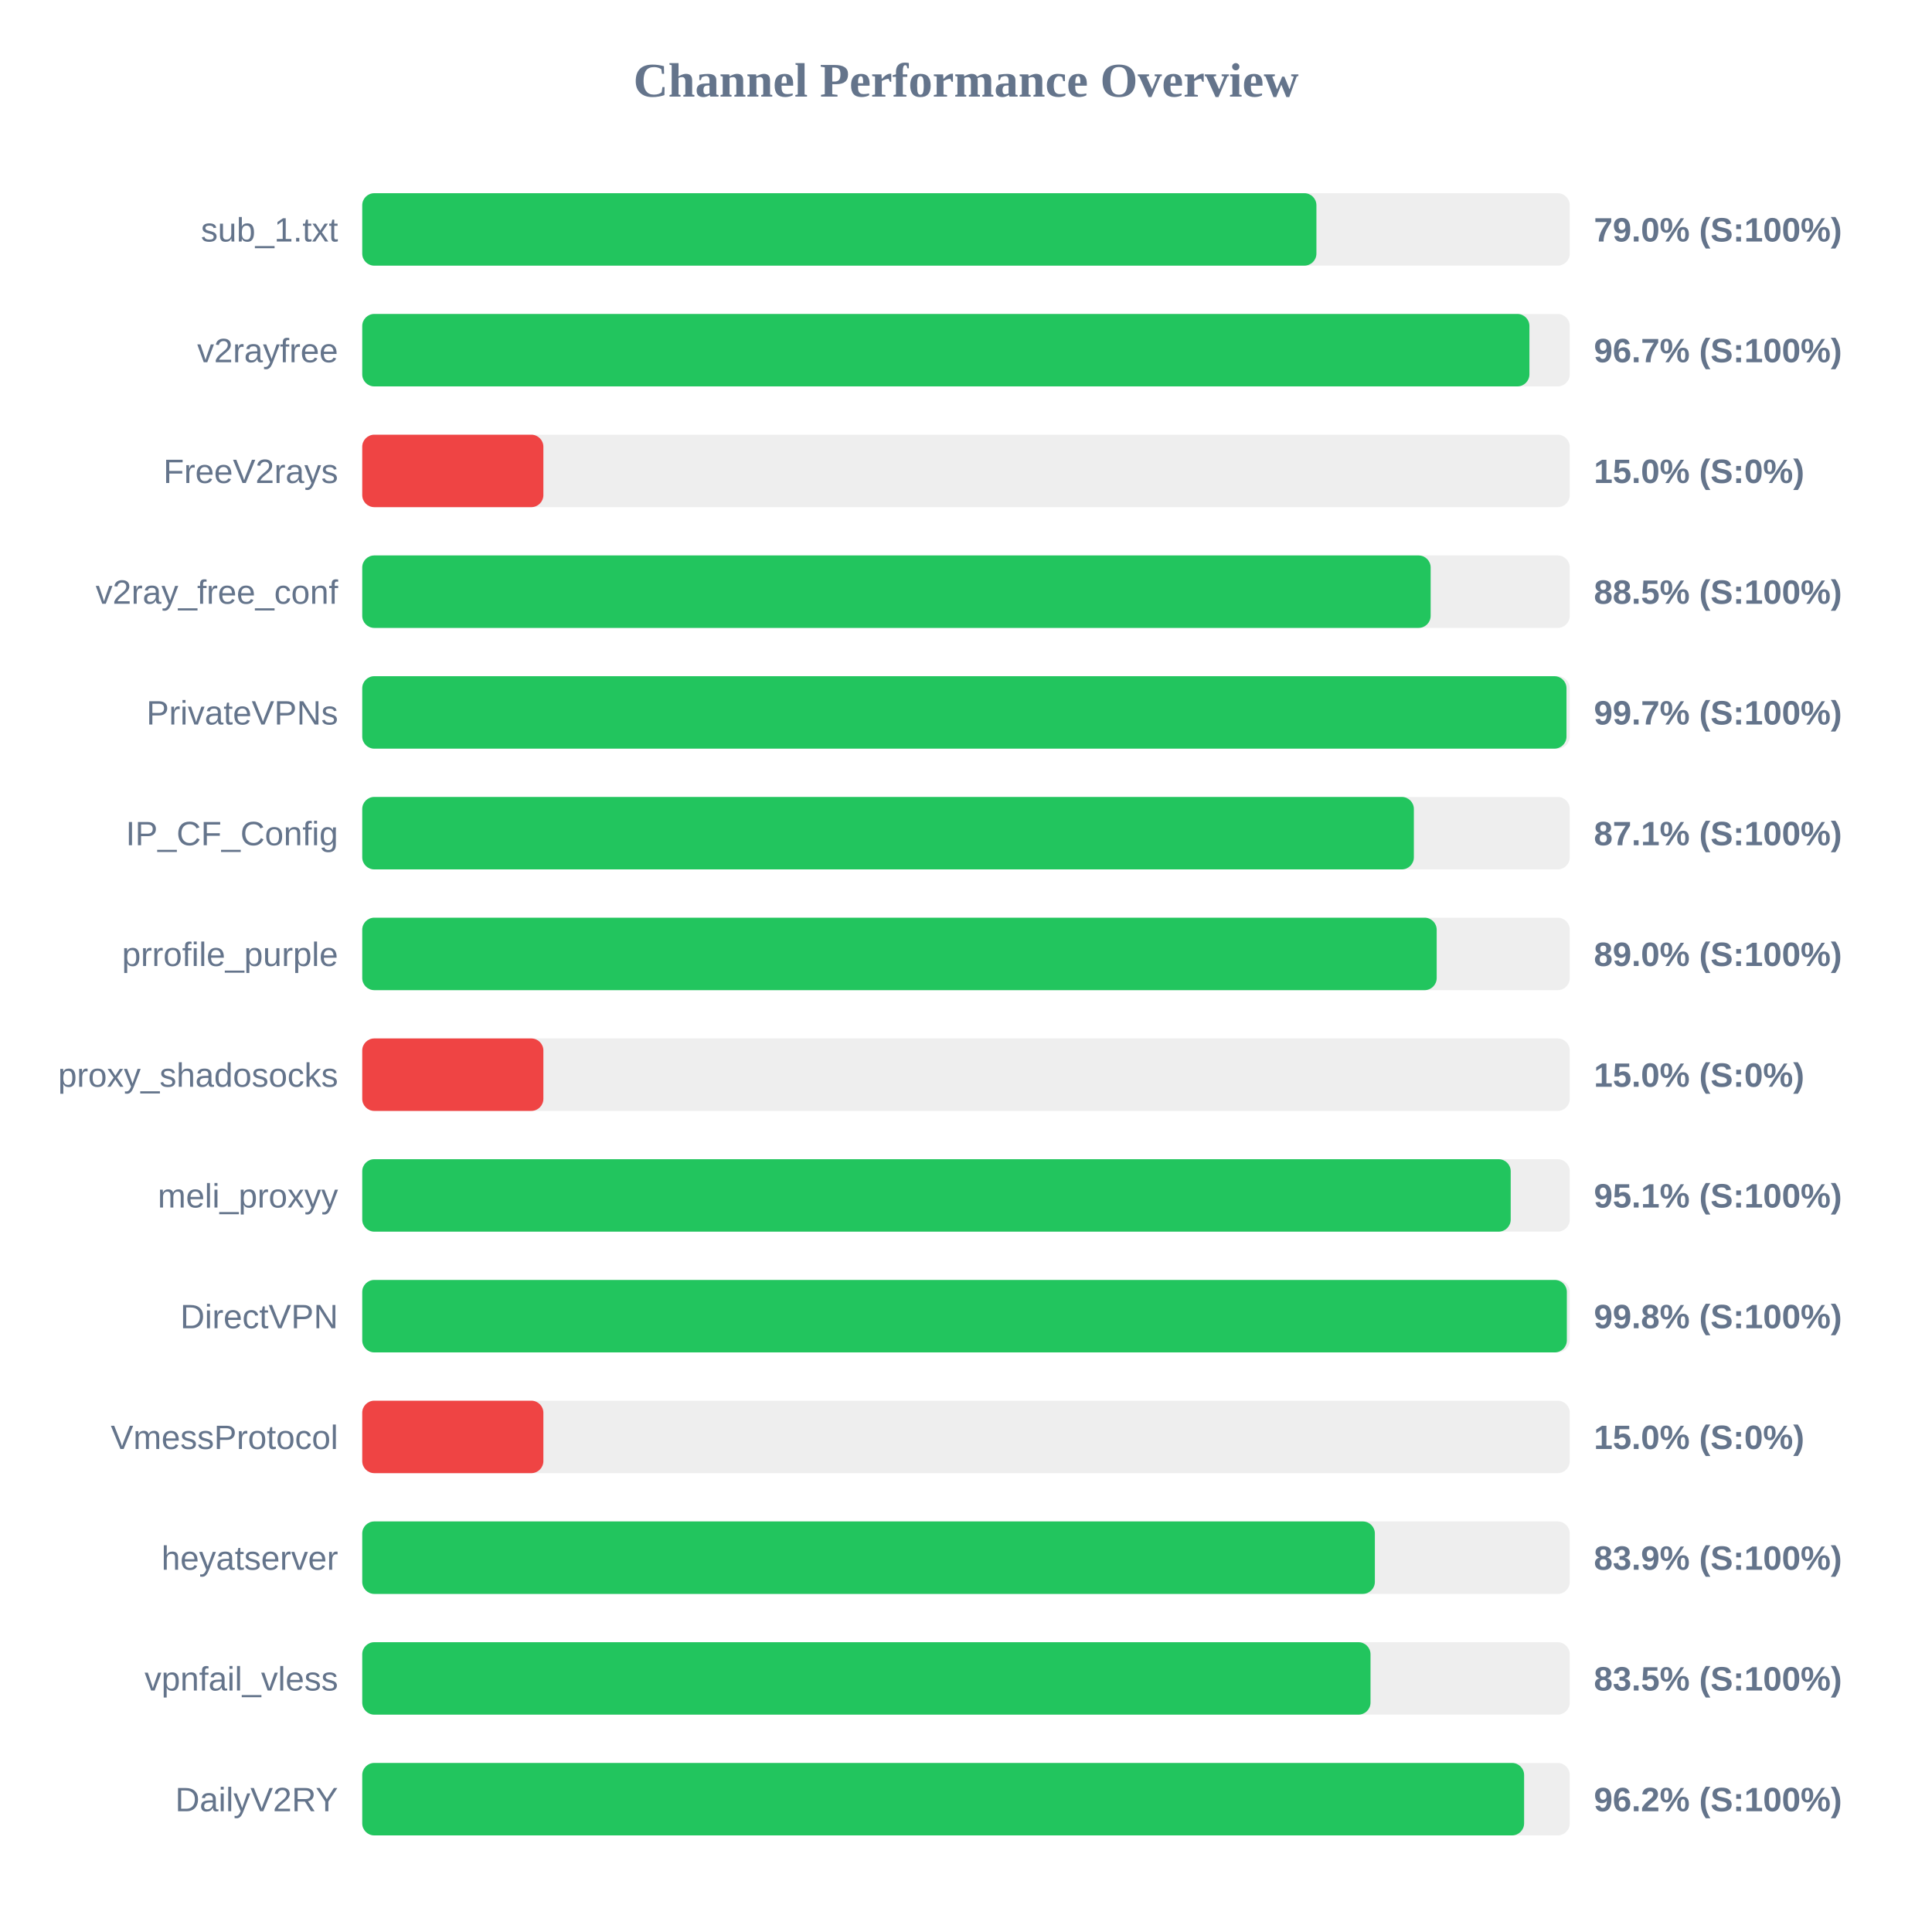
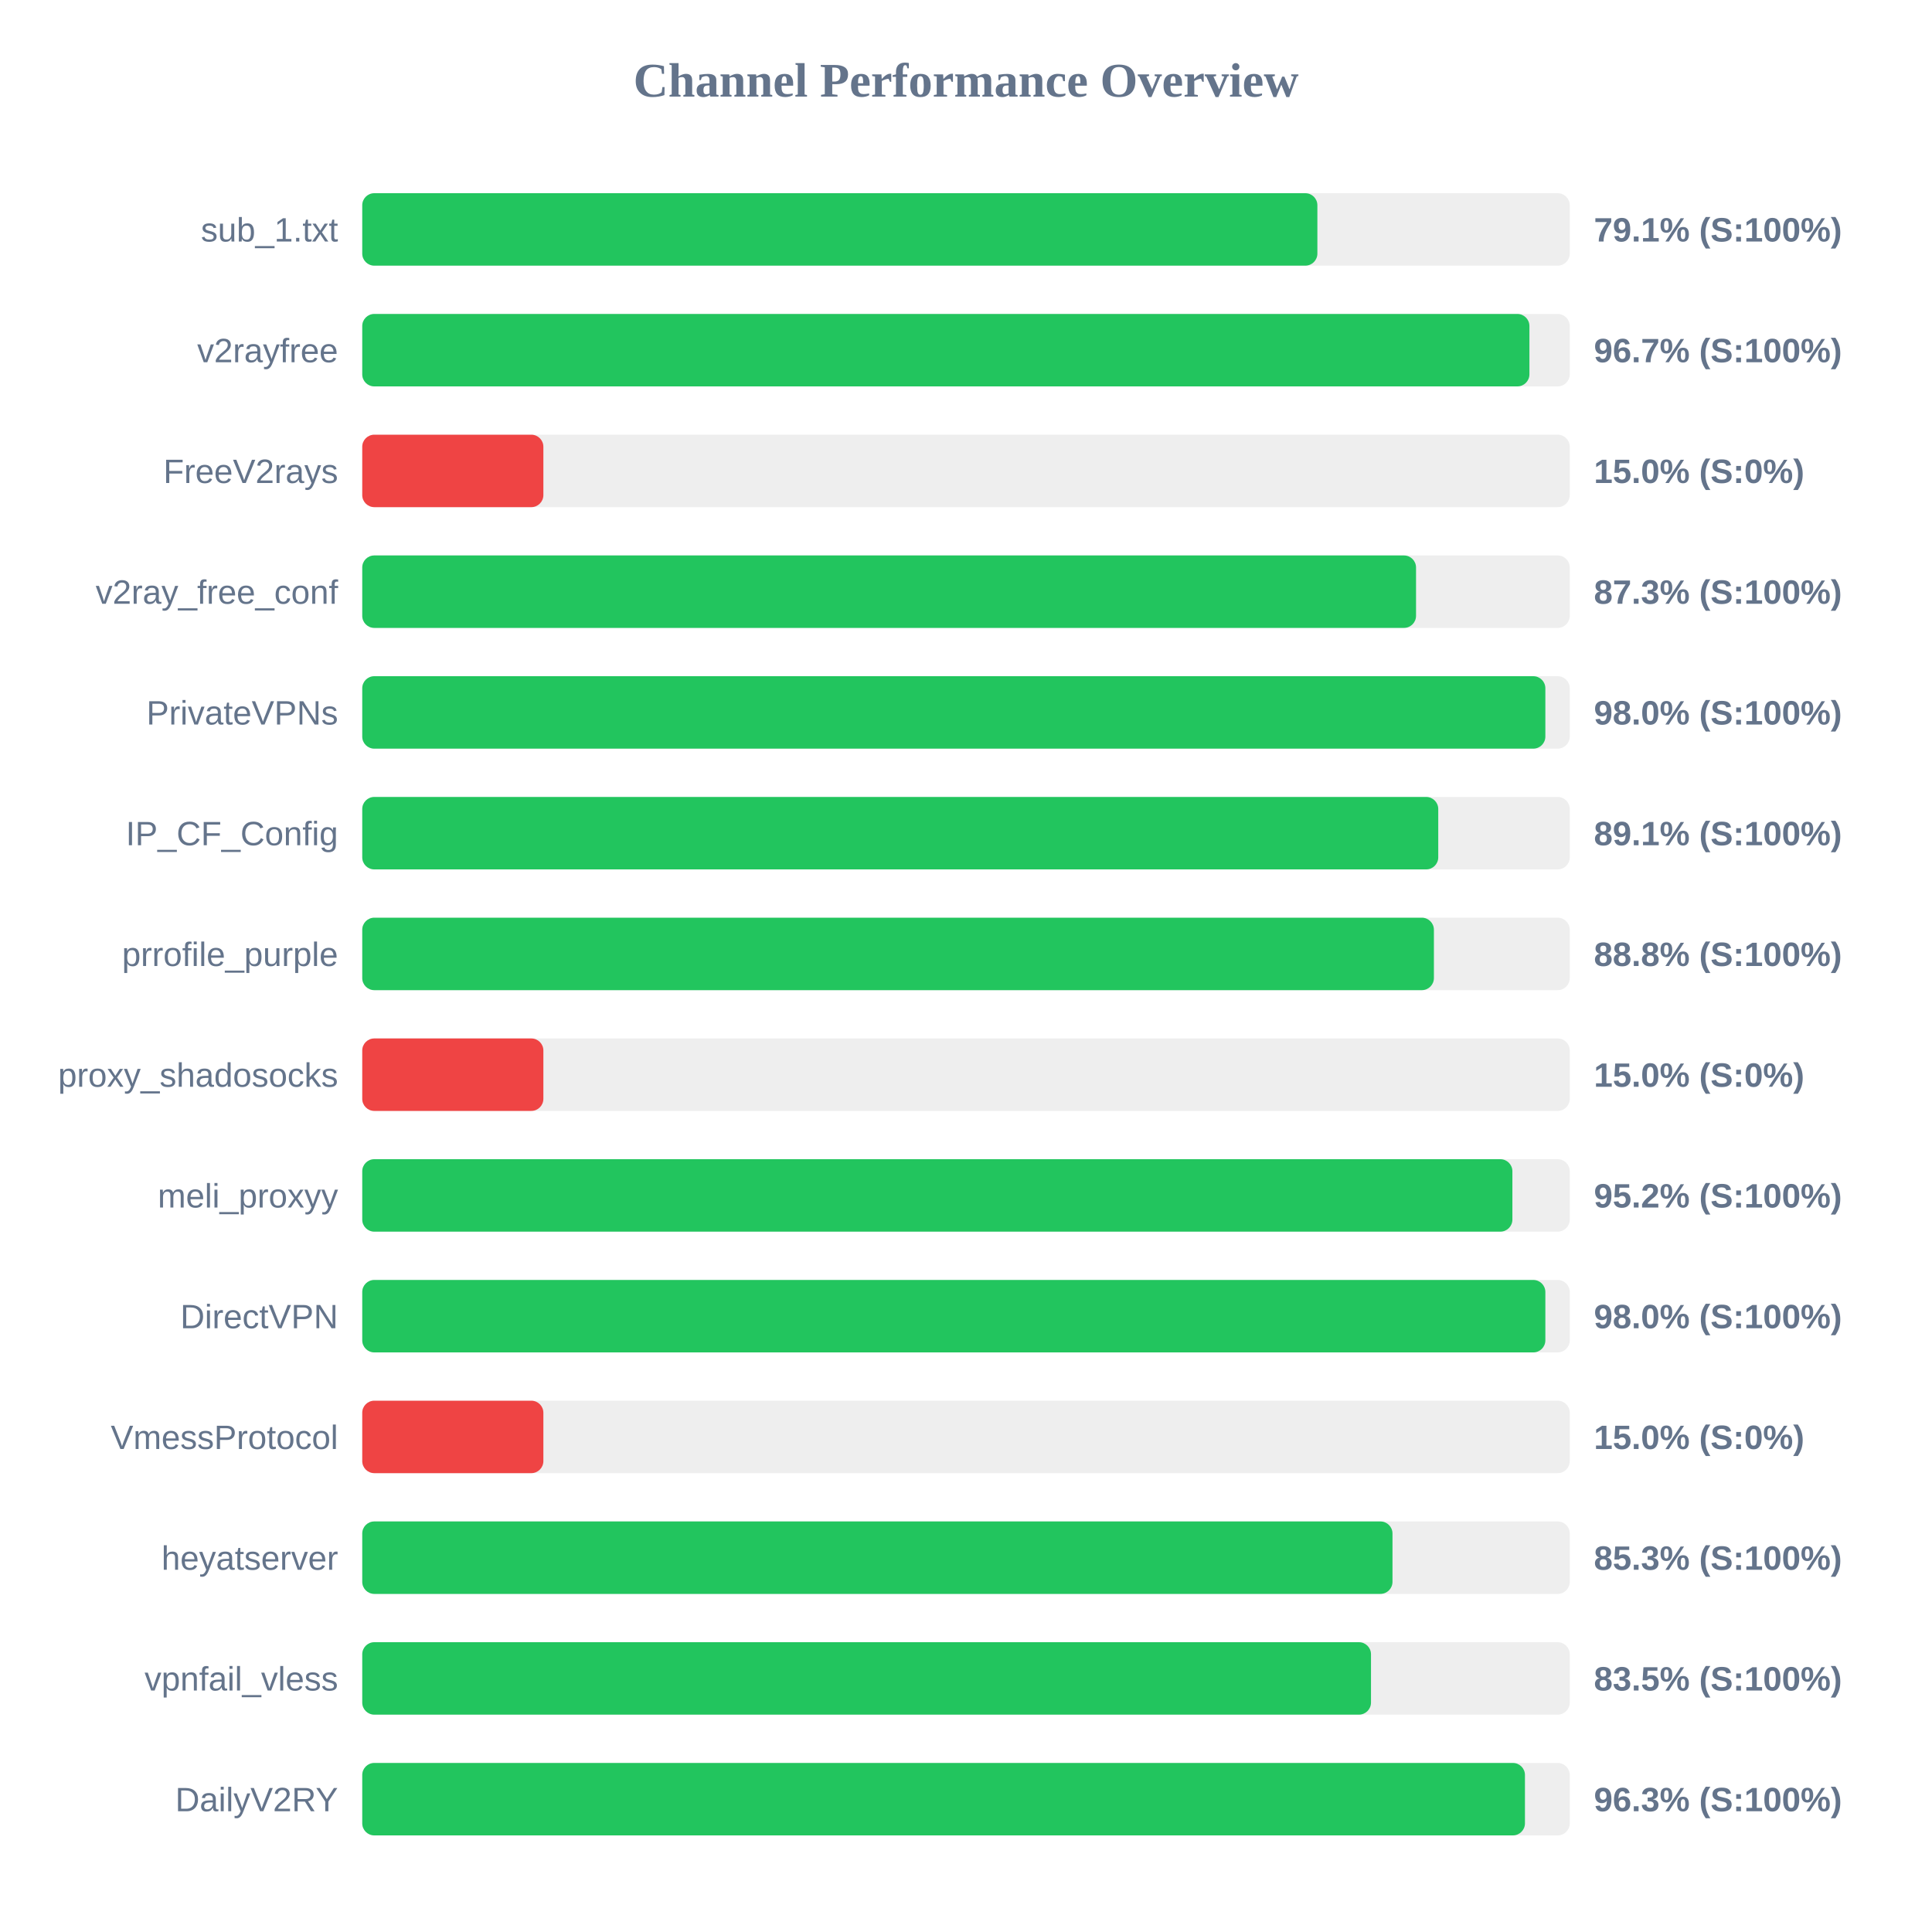
<svg xmlns="http://www.w3.org/2000/svg" width="800" height="800" version="1.1">
  <style>
        .row { font: 14px Arial; fill: #64748b; }
        .score { font: bold 14px Arial; fill: #64748b; }
    </style>
  <text x="400" y="40" text-anchor="middle" font-size="20px" font-weight="bold" fill="#64748b">Channel Performance Overview</text>
  <rect x="150" y="80" width="500" height="30" fill="#eee" rx="5" />
-   <rect x="150" y="80" width="395.1" height="30" fill="#22c55e" rx="5" />
+   <rect x="150" y="80" width="395.5" height="30" fill="#22c55e" rx="5" />
  <text x="140" y="100" text-anchor="end" class="row">sub_1.txt</text>
-   <text x="660" y="100" text-anchor="start" class="score">79.0% (S:100%)</text>
+   <text x="660" y="100" text-anchor="start" class="score">79.1% (S:100%)</text>
  <rect x="150" y="130" width="500" height="30" fill="#eee" rx="5" />
  <rect x="150" y="130" width="483.3" height="30" fill="#22c55e" rx="5" />
  <text x="140" y="150" text-anchor="end" class="row">v2rayfree</text>
  <text x="660" y="150" text-anchor="start" class="score">96.7% (S:100%)</text>
  <rect x="150" y="180" width="500" height="30" fill="#eee" rx="5" />
  <rect x="150" y="180" width="75.0" height="30" fill="#ef4444" rx="5" />
  <text x="140" y="200" text-anchor="end" class="row">FreeV2rays</text>
  <text x="660" y="200" text-anchor="start" class="score">15.0% (S:0%)</text>
  <rect x="150" y="230" width="500" height="30" fill="#eee" rx="5" />
-   <rect x="150" y="230" width="442.4" height="30" fill="#22c55e" rx="5" />
+   <rect x="150" y="230" width="436.35" height="30" fill="#22c55e" rx="5" />
  <text x="140" y="250" text-anchor="end" class="row">v2ray_free_conf</text>
-   <text x="660" y="250" text-anchor="start" class="score">88.5% (S:100%)</text>
+   <text x="660" y="250" text-anchor="start" class="score">87.3% (S:100%)</text>
  <rect x="150" y="280" width="500" height="30" fill="#eee" rx="5" />
-   <rect x="150" y="280" width="498.65" height="30" fill="#22c55e" rx="5" />
+   <rect x="150" y="280" width="489.9" height="30" fill="#22c55e" rx="5" />
  <text x="140" y="300" text-anchor="end" class="row">PrivateVPNs</text>
-   <text x="660" y="300" text-anchor="start" class="score">99.7% (S:100%)</text>
+   <text x="660" y="300" text-anchor="start" class="score">98.0% (S:100%)</text>
  <rect x="150" y="330" width="500" height="30" fill="#eee" rx="5" />
-   <rect x="150" y="330" width="435.45" height="30" fill="#22c55e" rx="5" />
+   <rect x="150" y="330" width="445.55" height="30" fill="#22c55e" rx="5" />
  <text x="140" y="350" text-anchor="end" class="row">IP_CF_Config</text>
-   <text x="660" y="350" text-anchor="start" class="score">87.1% (S:100%)</text>
+   <text x="660" y="350" text-anchor="start" class="score">89.1% (S:100%)</text>
  <rect x="150" y="380" width="500" height="30" fill="#eee" rx="5" />
-   <rect x="150" y="380" width="444.9" height="30" fill="#22c55e" rx="5" />
+   <rect x="150" y="380" width="443.75" height="30" fill="#22c55e" rx="5" />
  <text x="140" y="400" text-anchor="end" class="row">prrofile_purple</text>
-   <text x="660" y="400" text-anchor="start" class="score">89.0% (S:100%)</text>
+   <text x="660" y="400" text-anchor="start" class="score">88.8% (S:100%)</text>
  <rect x="150" y="430" width="500" height="30" fill="#eee" rx="5" />
  <rect x="150" y="430" width="75.0" height="30" fill="#ef4444" rx="5" />
  <text x="140" y="450" text-anchor="end" class="row">proxy_shadosocks</text>
  <text x="660" y="450" text-anchor="start" class="score">15.0% (S:0%)</text>
  <rect x="150" y="480" width="500" height="30" fill="#eee" rx="5" />
-   <rect x="150" y="480" width="475.55" height="30" fill="#22c55e" rx="5" />
+   <rect x="150" y="480" width="476.25" height="30" fill="#22c55e" rx="5" />
  <text x="140" y="500" text-anchor="end" class="row">meli_proxyy</text>
-   <text x="660" y="500" text-anchor="start" class="score">95.1% (S:100%)</text>
+   <text x="660" y="500" text-anchor="start" class="score">95.2% (S:100%)</text>
  <rect x="150" y="530" width="500" height="30" fill="#eee" rx="5" />
-   <rect x="150" y="530" width="498.8" height="30" fill="#22c55e" rx="5" />
+   <rect x="150" y="530" width="489.9" height="30" fill="#22c55e" rx="5" />
  <text x="140" y="550" text-anchor="end" class="row">DirectVPN</text>
-   <text x="660" y="550" text-anchor="start" class="score">99.8% (S:100%)</text>
+   <text x="660" y="550" text-anchor="start" class="score">98.0% (S:100%)</text>
  <rect x="150" y="580" width="500" height="30" fill="#eee" rx="5" />
  <rect x="150" y="580" width="75.0" height="30" fill="#ef4444" rx="5" />
  <text x="140" y="600" text-anchor="end" class="row">VmessProtocol</text>
  <text x="660" y="600" text-anchor="start" class="score">15.0% (S:0%)</text>
  <rect x="150" y="630" width="500" height="30" fill="#eee" rx="5" />
-   <rect x="150" y="630" width="419.3" height="30" fill="#22c55e" rx="5" />
+   <rect x="150" y="630" width="426.6" height="30" fill="#22c55e" rx="5" />
  <text x="140" y="650" text-anchor="end" class="row">heyatserver</text>
-   <text x="660" y="650" text-anchor="start" class="score">83.9% (S:100%)</text>
+   <text x="660" y="650" text-anchor="start" class="score">85.3% (S:100%)</text>
  <rect x="150" y="680" width="500" height="30" fill="#eee" rx="5" />
-   <rect x="150" y="680" width="417.5" height="30" fill="#22c55e" rx="5" />
+   <rect x="150" y="680" width="417.7" height="30" fill="#22c55e" rx="5" />
  <text x="140" y="700" text-anchor="end" class="row">vpnfail_vless</text>
  <text x="660" y="700" text-anchor="start" class="score">83.5% (S:100%)</text>
  <rect x="150" y="730" width="500" height="30" fill="#eee" rx="5" />
-   <rect x="150" y="730" width="481.1" height="30" fill="#22c55e" rx="5" />
+   <rect x="150" y="730" width="481.45" height="30" fill="#22c55e" rx="5" />
  <text x="140" y="750" text-anchor="end" class="row">DailyV2RY</text>
-   <text x="660" y="750" text-anchor="start" class="score">96.2% (S:100%)</text>
+   <text x="660" y="750" text-anchor="start" class="score">96.3% (S:100%)</text>
</svg>
